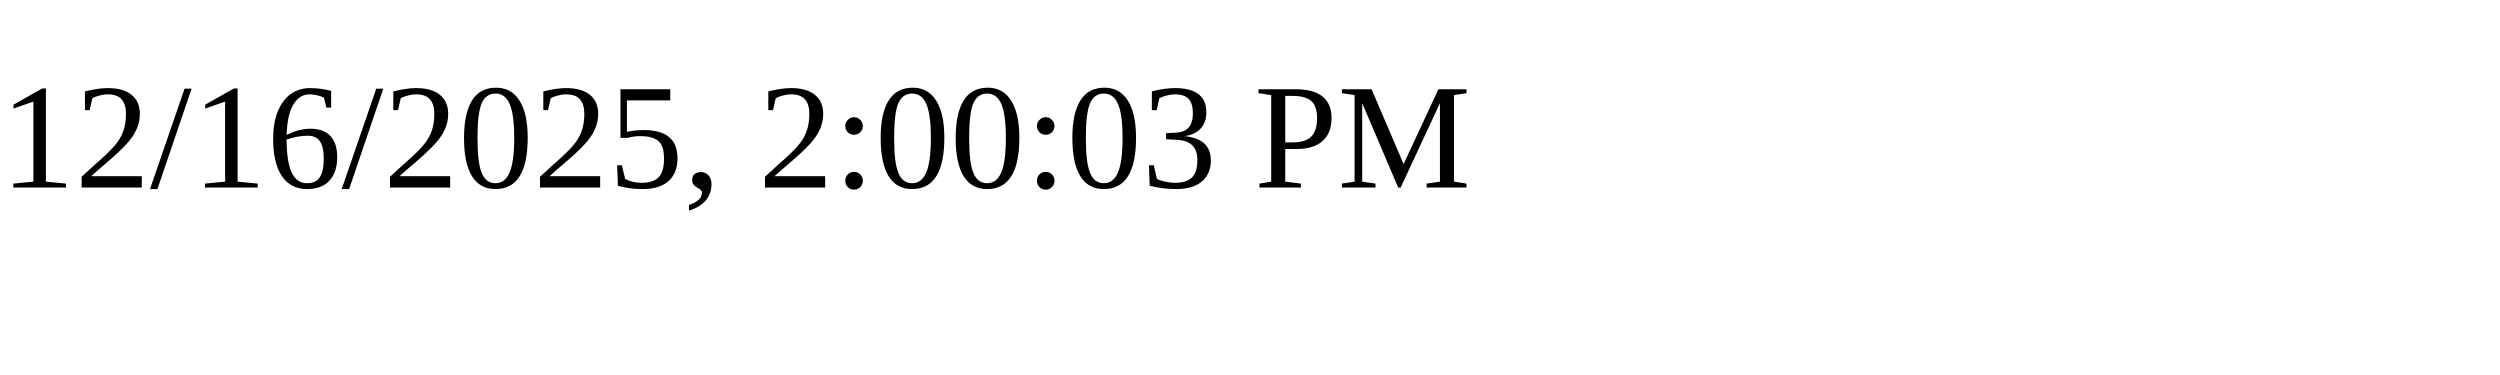
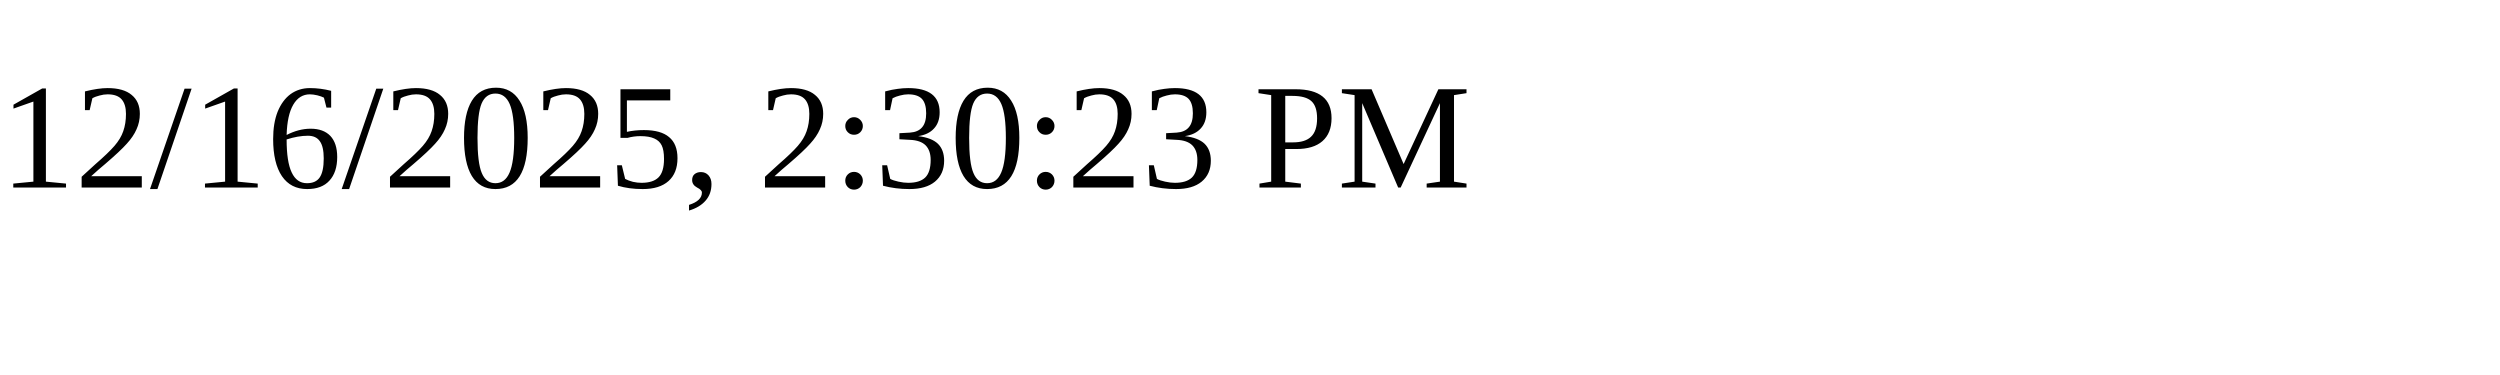
<svg xmlns="http://www.w3.org/2000/svg" height="30" width="200">
-   <text x="0" y="15">12/16/2025, 2:00:03 PM</text>
+   <text x="0" y="15">12/16/2025, 2:30:23 PM</text>
</svg>
